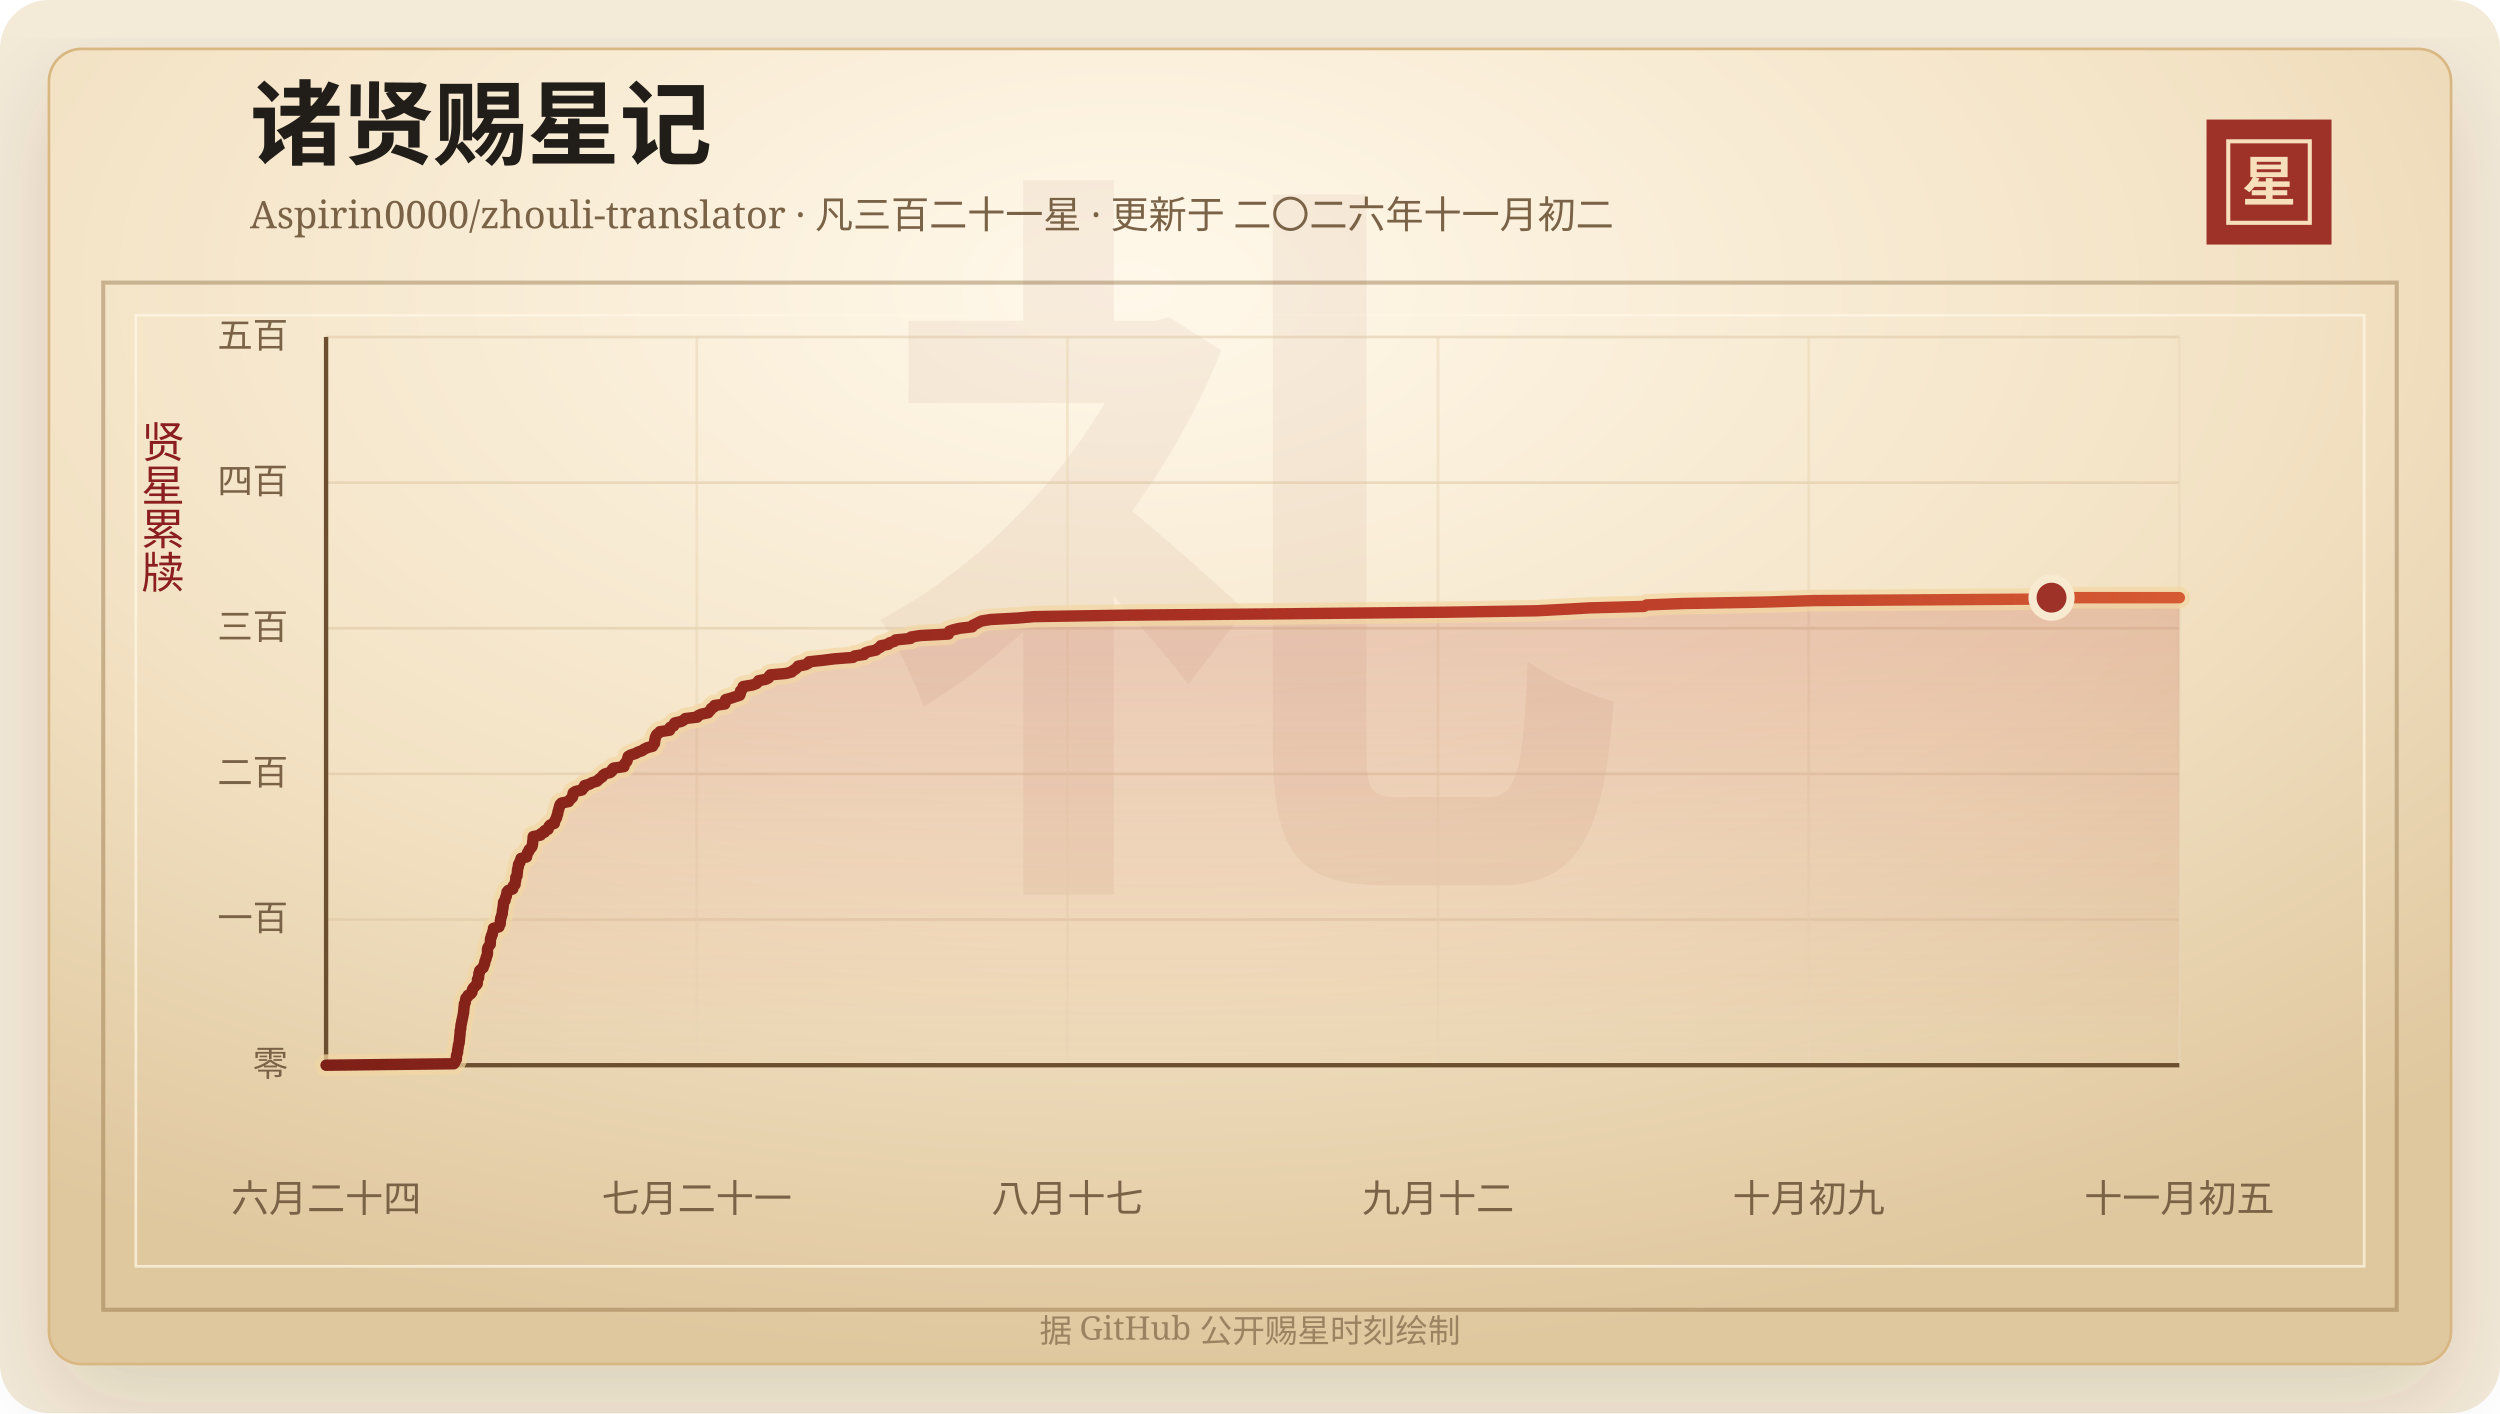
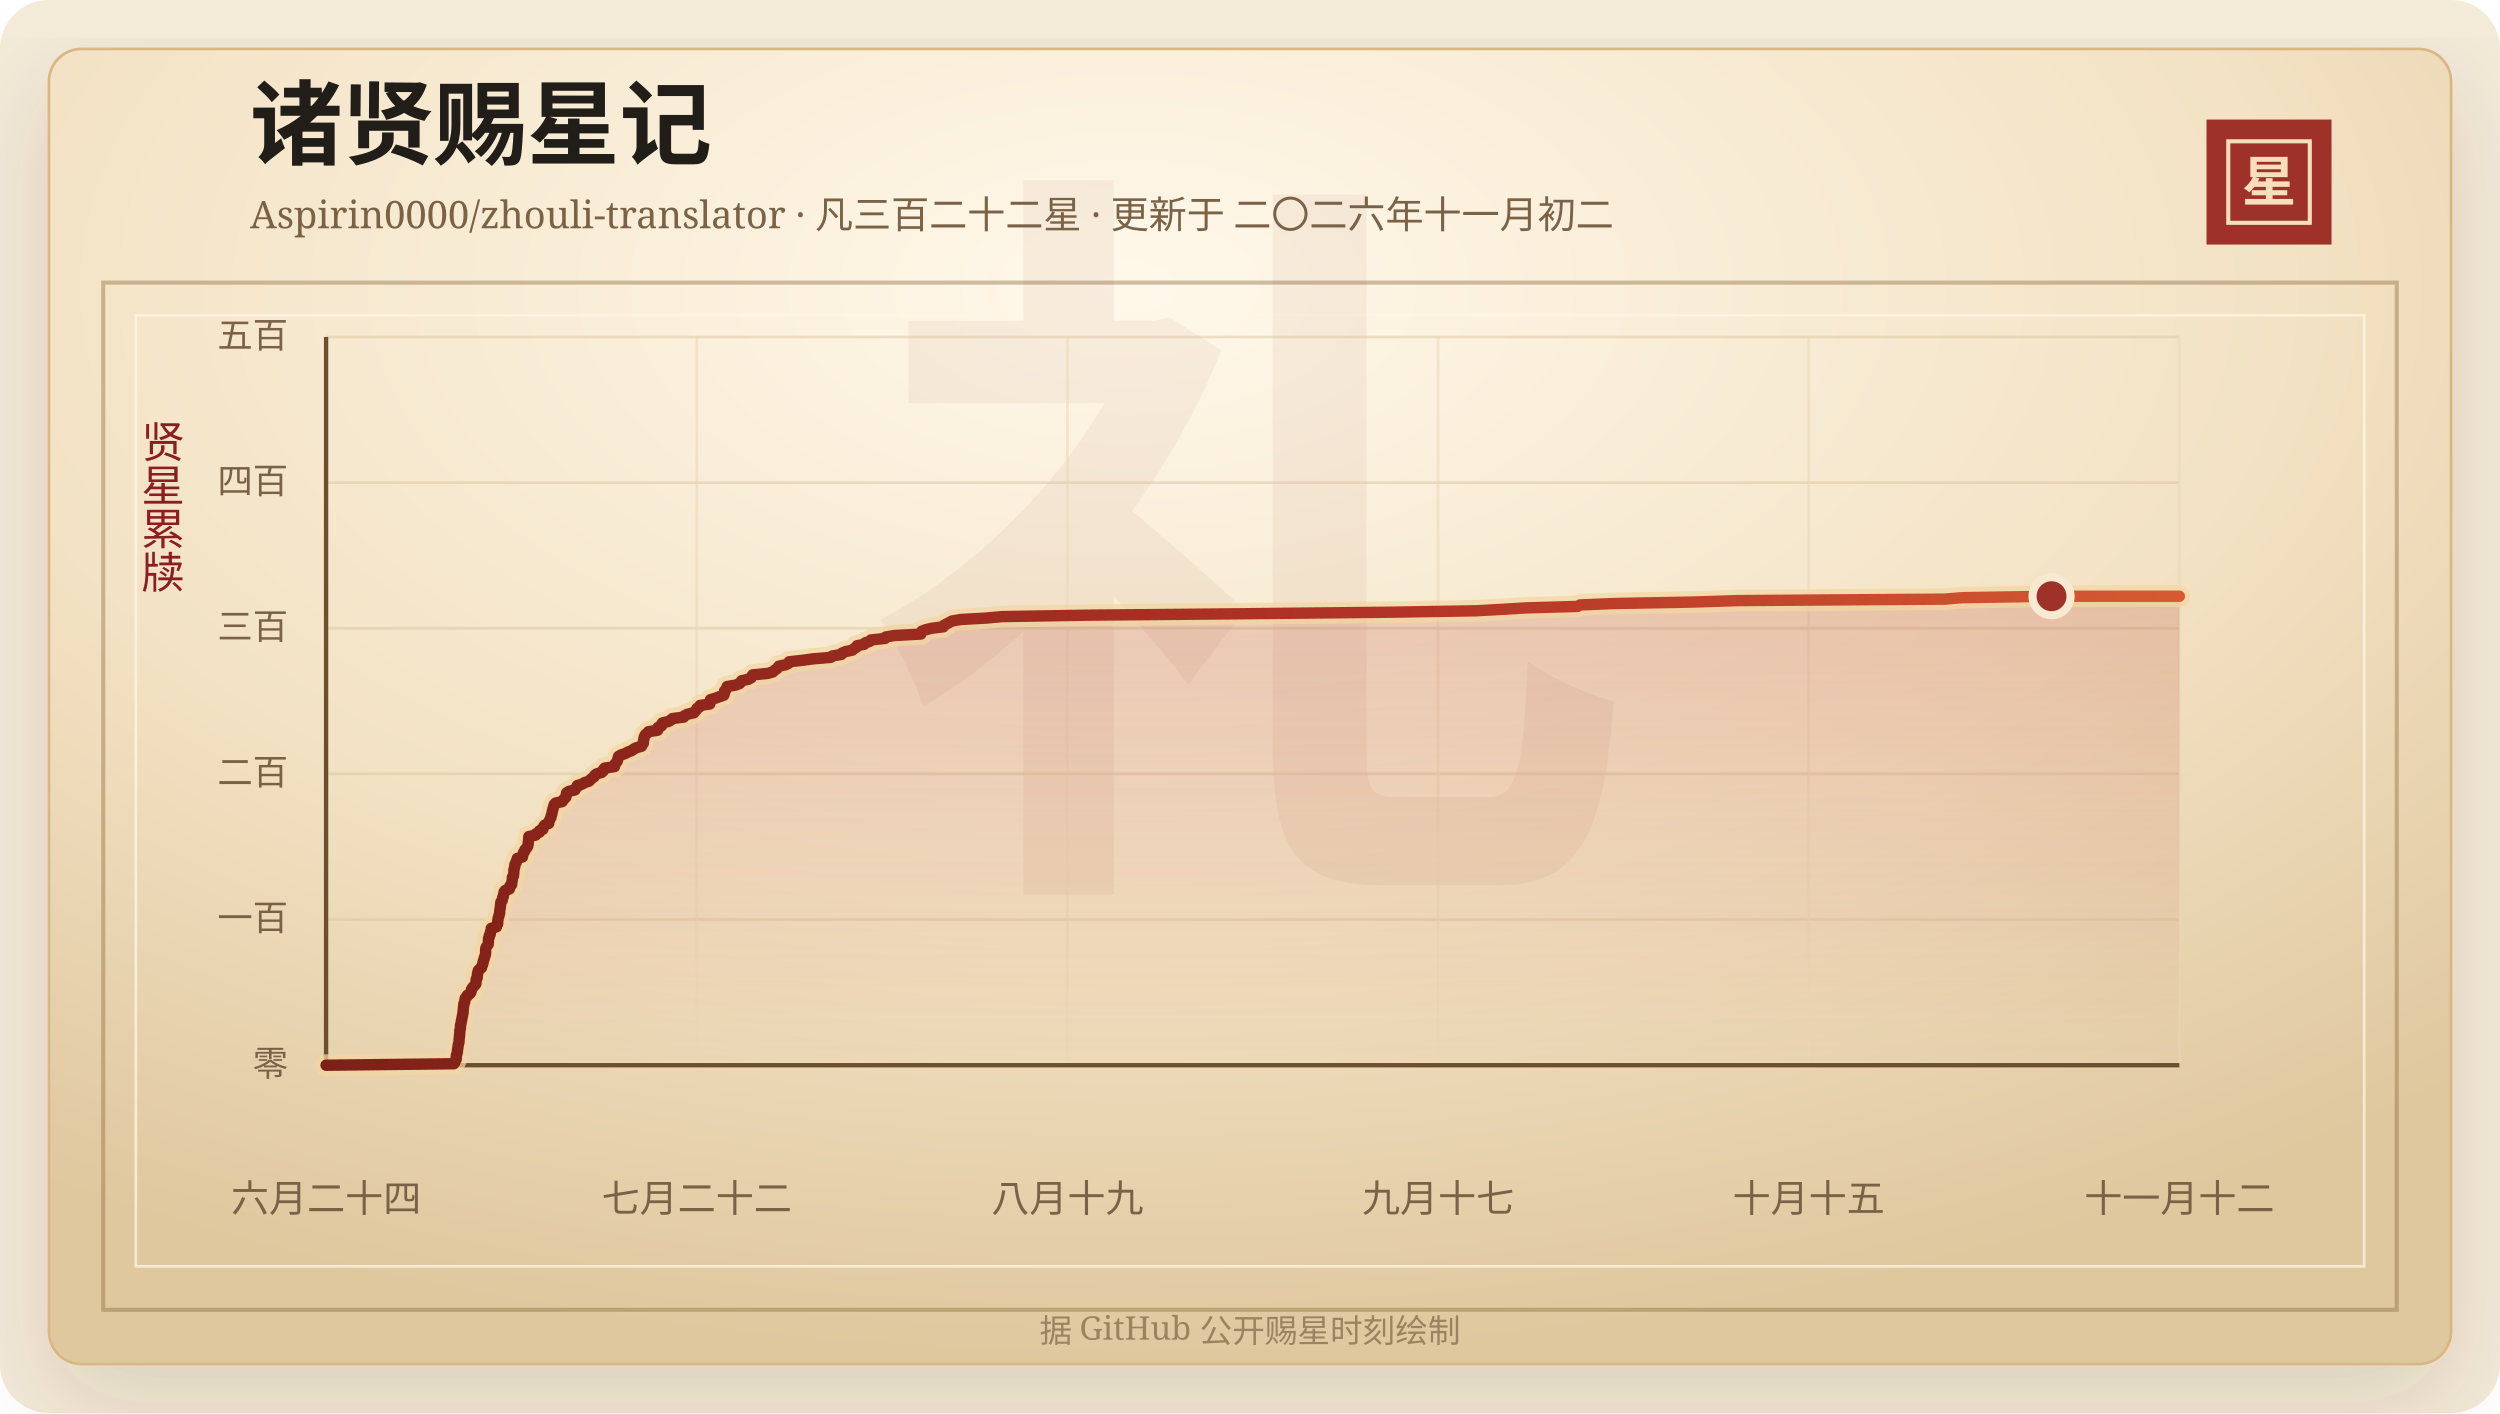
<svg xmlns="http://www.w3.org/2000/svg" width="920" height="520" viewBox="0 0 920 520" role="img" aria-labelledby="title desc">
  <defs>
    <linearGradient id="line" x1="0" x2="1" y1="0" y2="0">
      <stop offset="0%" stop-color="#7d2017" />
      <stop offset="58%" stop-color="#b33426" />
      <stop offset="100%" stop-color="#d65a32" />
    </linearGradient>
    <linearGradient id="area" x1="0" x2="0" y1="0" y2="1">
      <stop offset="0%" stop-color="#b33426" stop-opacity="0.2" />
      <stop offset="100%" stop-color="#b33426" stop-opacity="0" />
    </linearGradient>
    <radialGradient id="paper" cx="45%" cy="18%" r="82%">
      <stop offset="0%" stop-color="#fff8ea" />
      <stop offset="58%" stop-color="#f3e2c4" />
      <stop offset="100%" stop-color="#dfc79e" />
    </radialGradient>
    <filter id="shadow" x="-20%" y="-20%" width="140%" height="140%">
      <feDropShadow dx="0" dy="14" stdDeviation="18" flood-color="#3b2a20" flood-opacity="0.14" />
    </filter>
  </defs>
  <rect width="920" height="520" rx="18" fill="#f4ead8" />
  <rect x="18" y="18" width="884" height="484" rx="12" fill="url(#paper)" stroke="#d8b783" filter="url(#shadow)" />
  <rect x="38" y="104" width="844" height="378" fill="none" stroke="#8c6b3f" stroke-opacity="0.42" stroke-width="1.5" />
  <rect x="50" y="116" width="820" height="350" fill="none" stroke="#fff7e5" stroke-opacity="0.72" />
  <text x="460" y="304" text-anchor="middle" fill="#8c342a" fill-opacity="0.06" font-family="Songti SC, STSong, SimSun, serif" font-size="280" font-weight="700">礼</text>
  <text x="92" y="58" fill="#211d18" font-family="Songti SC, STSong, SimSun, serif" font-size="34" font-weight="700">诸贤赐星记</text>
-   <text x="92" y="84" fill="#7a6247" font-family="Songti SC, STSong, SimSun, serif" font-size="14.0">Aspirin0000/zhouli-translator · 凡三百二十一星 · 更新于 二〇二六年十一月初二</text>
+   <text x="92" y="84" fill="#7a6247" font-family="Songti SC, STSong, SimSun, serif" font-size="14.0">Aspirin0000/zhouli-translator · 凡三百二十二星 · 更新于 二〇二六年十一月初二</text>
  <rect x="812" y="44" width="46" height="46" fill="#9e3228" />
  <rect x="820" y="52" width="30" height="30" fill="none" stroke="#f6dfba" stroke-width="1.5" />
  <text x="835" y="74" text-anchor="middle" fill="#f6dfba" font-family="Songti SC, STSong, SimSun, serif" font-size="20" font-weight="700">星</text>
  <text x="60" y="166" text-anchor="middle" fill="#8b1e1e" font-family="Songti SC, STSong, SimSun, serif" font-size="16" writing-mode="vertical-rl">贤星累牍</text>
  <line x1="120" y1="392.00" x2="802" y2="392.00" stroke="#d9c29e" stroke-opacity="0.48" />
  <text x="106" y="396.00" text-anchor="end" fill="#7a6247" font-family="Songti SC, STSong, SimSun, serif" font-size="13">零</text>
  <line x1="120" y1="338.40" x2="802" y2="338.40" stroke="#d9c29e" stroke-opacity="0.48" />
  <text x="106" y="342.40" text-anchor="end" fill="#7a6247" font-family="Songti SC, STSong, SimSun, serif" font-size="13">一百</text>
  <line x1="120" y1="284.80" x2="802" y2="284.80" stroke="#d9c29e" stroke-opacity="0.48" />
  <text x="106" y="288.80" text-anchor="end" fill="#7a6247" font-family="Songti SC, STSong, SimSun, serif" font-size="13">二百</text>
  <line x1="120" y1="231.20" x2="802" y2="231.20" stroke="#d9c29e" stroke-opacity="0.48" />
  <text x="106" y="235.20" text-anchor="end" fill="#7a6247" font-family="Songti SC, STSong, SimSun, serif" font-size="13">三百</text>
  <line x1="120" y1="177.60" x2="802" y2="177.60" stroke="#d9c29e" stroke-opacity="0.48" />
  <text x="106" y="181.60" text-anchor="end" fill="#7a6247" font-family="Songti SC, STSong, SimSun, serif" font-size="13">四百</text>
  <line x1="120" y1="124.00" x2="802" y2="124.00" stroke="#d9c29e" stroke-opacity="0.48" />
  <text x="106" y="128.00" text-anchor="end" fill="#7a6247" font-family="Songti SC, STSong, SimSun, serif" font-size="13">五百</text>
  <line x1="120.00" y1="124" x2="120.00" y2="392" stroke="#ead6b7" stroke-opacity="0.54" />
  <text x="120.00" y="446" text-anchor="middle" fill="#7a6247" font-family="Songti SC, STSong, SimSun, serif" font-size="14">六月二十四</text>
  <line x1="256.40" y1="124" x2="256.40" y2="392" stroke="#ead6b7" stroke-opacity="0.54" />
-   <text x="256.40" y="446" text-anchor="middle" fill="#7a6247" font-family="Songti SC, STSong, SimSun, serif" font-size="14">七月二十一</text>
+   <text x="256.40" y="446" text-anchor="middle" fill="#7a6247" font-family="Songti SC, STSong, SimSun, serif" font-size="14">七月二十二</text>
  <line x1="392.80" y1="124" x2="392.80" y2="392" stroke="#ead6b7" stroke-opacity="0.54" />
-   <text x="392.80" y="446" text-anchor="middle" fill="#7a6247" font-family="Songti SC, STSong, SimSun, serif" font-size="14">八月十七</text>
+   <text x="392.80" y="446" text-anchor="middle" fill="#7a6247" font-family="Songti SC, STSong, SimSun, serif" font-size="14">八月十九</text>
  <line x1="529.20" y1="124" x2="529.20" y2="392" stroke="#ead6b7" stroke-opacity="0.54" />
-   <text x="529.20" y="446" text-anchor="middle" fill="#7a6247" font-family="Songti SC, STSong, SimSun, serif" font-size="14">九月十二</text>
+   <text x="529.20" y="446" text-anchor="middle" fill="#7a6247" font-family="Songti SC, STSong, SimSun, serif" font-size="14">九月十七</text>
  <line x1="665.60" y1="124" x2="665.60" y2="392" stroke="#ead6b7" stroke-opacity="0.54" />
-   <text x="665.60" y="446" text-anchor="middle" fill="#7a6247" font-family="Songti SC, STSong, SimSun, serif" font-size="14">十月初九</text>
+   <text x="665.60" y="446" text-anchor="middle" fill="#7a6247" font-family="Songti SC, STSong, SimSun, serif" font-size="14">十月十五</text>
  <line x1="802.00" y1="124" x2="802.00" y2="392" stroke="#ead6b7" stroke-opacity="0.54" />
-   <text x="802.00" y="446" text-anchor="middle" fill="#7a6247" font-family="Songti SC, STSong, SimSun, serif" font-size="14">十一月初五</text>
+   <text x="802.00" y="446" text-anchor="middle" fill="#7a6247" font-family="Songti SC, STSong, SimSun, serif" font-size="14">十一月十二</text>
  <line x1="120" y1="392" x2="802" y2="392" stroke="#6c4f2e" stroke-width="1.6" />
  <line x1="120" y1="124" x2="120" y2="392" stroke="#6c4f2e" stroke-width="1.6" />
-   <polygon points="120.00,392.00 120.00,392.00 167.03,391.46 167.41,390.93 167.55,390.39 167.93,389.86 167.96,389.32 167.97,388.78 168.04,388.25 168.25,387.71 168.41,387.18 168.41,386.64 168.47,386.10 168.61,385.57 168.64,385.03 168.73,384.50 168.92,383.96 169.02,383.42 169.05,382.89 169.08,382.35 169.16,381.82 169.20,381.28 169.28,380.74 169.32,380.21 169.33,379.67 169.35,379.14 169.57,378.60 169.58,378.06 169.61,377.53 169.68,376.99 169.87,376.46 169.90,375.92 170.05,375.38 170.15,374.85 170.27,374.31 170.38,373.78 170.47,373.24 170.62,372.70 170.62,372.17 170.68,371.63 170.75,371.10 170.79,370.56 170.86,370.02 170.88,369.49 171.21,368.95 171.26,368.42 171.36,367.88 171.45,367.34 172.11,366.81 172.25,366.27 173.22,365.74 173.64,365.20 173.77,364.66 173.86,364.13 174.20,363.59 174.68,363.06 175.24,362.52 175.63,361.98 175.67,361.45 175.69,360.91 175.72,360.38 176.12,359.84 176.13,359.30 176.20,358.77 176.22,358.23 176.50,357.70 176.52,357.16 177.11,356.62 177.81,356.09 177.91,355.55 178.19,355.02 178.38,354.48 178.41,353.94 178.59,353.41 178.86,352.87 178.90,352.34 179.16,351.80 179.34,351.26 179.39,350.73 179.39,350.19 179.39,349.66 179.41,349.12 179.64,348.58 180.01,348.05 180.41,347.51 180.44,346.98 180.46,346.44 180.48,345.90 180.52,345.37 180.81,344.83 180.83,344.30 181.21,343.76 181.23,343.22 181.42,342.69 181.59,342.15 181.60,341.62 183.62,341.08 183.67,340.54 184.08,340.01 184.11,339.47 184.11,338.94 184.24,338.40 184.27,337.86 184.54,337.33 184.60,336.79 184.84,336.26 184.86,335.72 184.90,335.18 184.99,334.65 185.10,334.11 185.17,333.58 185.23,333.04 185.28,332.50 185.33,331.97 185.84,331.43 185.94,330.90 186.02,330.36 186.33,329.82 186.36,329.29 186.58,328.75 186.59,328.22 187.04,327.68 188.68,327.14 188.82,326.61 188.85,326.07 189.53,325.54 189.58,325.00 189.65,324.46 189.79,323.93 189.80,323.39 189.81,322.86 190.27,322.32 190.28,321.78 190.37,321.25 190.40,320.71 190.43,320.18 190.54,319.64 190.75,319.10 190.75,318.57 190.85,318.03 191.28,317.50 191.34,316.96 191.70,316.42 191.75,315.89 193.78,315.35 193.78,314.82 194.04,314.28 194.14,313.74 194.65,313.21 194.73,312.67 195.31,312.14 195.74,311.60 195.90,311.06 195.99,310.53 196.00,309.99 196.08,309.46 196.15,308.92 196.18,308.38 196.23,307.85 198.91,307.31 199.08,306.78 200.40,306.24 200.41,305.70 201.72,305.17 201.84,304.63 202.03,304.10 202.54,303.56 203.99,303.02 204.07,302.49 204.24,301.95 204.55,301.42 204.84,300.88 204.90,300.34 205.15,299.81 205.26,299.27 205.34,298.74 205.51,298.20 205.63,297.66 205.84,297.13 205.94,296.59 206.14,296.06 206.65,295.52 209.25,294.98 209.57,294.45 210.11,293.91 210.66,293.38 210.79,292.84 210.83,292.30 210.97,291.77 211.83,291.23 214.19,290.70 214.44,290.16 215.09,289.62 215.12,289.09 217.03,288.55 217.85,288.02 219.69,287.48 220.21,286.94 220.85,286.41 221.64,285.87 221.90,285.34 222.62,284.80 224.59,284.26 225.22,283.73 225.29,283.19 225.81,282.66 229.61,282.12 229.65,281.58 229.88,281.05 230.44,280.51 230.76,279.98 230.88,279.44 231.07,278.90 231.19,278.37 232.14,277.83 233.84,277.30 234.81,276.76 236.34,276.22 237.06,275.69 238.18,275.15 240.17,274.62 240.41,274.08 240.85,273.54 240.90,273.01 240.92,272.47 241.12,271.94 241.14,271.40 241.39,270.86 241.67,270.33 242.43,269.79 242.86,269.26 246.43,268.72 246.63,268.18 246.63,267.65 247.94,267.11 247.97,266.58 248.31,266.04 250.70,265.50 251.64,264.97 252.18,264.43 256.60,263.90 256.92,263.36 258.08,262.82 260.61,262.29 260.99,261.75 261.55,261.22 261.79,260.68 262.79,260.14 262.96,259.61 266.75,259.07 266.88,258.54 266.93,258.00 267.03,257.46 268.96,256.93 270.54,256.39 272.20,255.86 272.43,255.32 272.51,254.78 272.51,254.25 273.13,253.71 273.39,253.18 273.50,252.64 276.84,252.10 278.32,251.57 278.87,251.03 279.16,250.50 281.90,249.96 282.87,249.42 283.03,248.89 283.48,248.35 289.31,247.82 291.35,247.28 291.89,246.74 292.76,246.21 293.30,245.67 293.71,245.14 296.46,244.60 297.51,244.06 297.70,243.53 302.85,242.99 306.98,242.46 313.90,241.92 314.51,241.38 317.98,240.85 318.31,240.31 319.73,239.78 322.34,239.24 322.96,238.70 323.97,238.17 324.14,237.63 326.94,237.10 327.33,236.56 329.13,236.02 329.56,235.49 335.08,234.95 335.26,234.42 338.63,233.88 349.01,233.34 349.17,232.81 349.38,232.27 350.88,231.74 353.22,231.20 357.78,230.66 357.95,230.13 359.12,229.59 360.09,229.06 361.18,228.52 364.52,227.98 374.43,227.45 380.63,226.91 414.29,226.38 476.35,225.84 531.71,225.30 565.41,224.77 575.63,224.23 584.93,223.70 604.97,223.16 605.89,222.62 619.39,222.09 650.04,221.55 667.19,221.02 747.91,220.48 754.97,219.94 802.00,219.94 802.00,392.00" fill="url(#area)" />
-   <polyline points="120.00,392.00 167.03,391.46 167.41,390.93 167.55,390.39 167.93,389.86 167.96,389.32 167.97,388.78 168.04,388.25 168.25,387.71 168.41,387.18 168.41,386.64 168.47,386.10 168.61,385.57 168.64,385.03 168.73,384.50 168.92,383.96 169.02,383.42 169.05,382.89 169.08,382.35 169.16,381.82 169.20,381.28 169.28,380.74 169.32,380.21 169.33,379.67 169.35,379.14 169.57,378.60 169.58,378.06 169.61,377.53 169.68,376.99 169.87,376.46 169.90,375.92 170.05,375.38 170.15,374.85 170.27,374.31 170.38,373.78 170.47,373.24 170.62,372.70 170.62,372.17 170.68,371.63 170.75,371.10 170.79,370.56 170.86,370.02 170.88,369.49 171.21,368.95 171.26,368.42 171.36,367.88 171.45,367.34 172.11,366.81 172.25,366.27 173.22,365.74 173.64,365.20 173.77,364.66 173.86,364.13 174.20,363.59 174.68,363.06 175.24,362.52 175.63,361.98 175.67,361.45 175.69,360.91 175.72,360.38 176.12,359.84 176.13,359.30 176.20,358.77 176.22,358.23 176.50,357.70 176.52,357.16 177.11,356.62 177.81,356.09 177.91,355.55 178.19,355.02 178.38,354.48 178.41,353.94 178.59,353.41 178.86,352.87 178.90,352.34 179.16,351.80 179.34,351.26 179.39,350.73 179.39,350.19 179.39,349.66 179.41,349.12 179.64,348.58 180.01,348.05 180.41,347.51 180.44,346.98 180.46,346.44 180.48,345.90 180.52,345.37 180.81,344.83 180.83,344.30 181.21,343.76 181.23,343.22 181.42,342.69 181.59,342.15 181.60,341.62 183.62,341.08 183.67,340.54 184.08,340.01 184.11,339.47 184.11,338.94 184.24,338.40 184.27,337.86 184.54,337.33 184.60,336.79 184.84,336.26 184.86,335.72 184.90,335.18 184.99,334.65 185.10,334.11 185.17,333.58 185.23,333.04 185.28,332.50 185.33,331.97 185.84,331.43 185.94,330.90 186.02,330.36 186.33,329.82 186.36,329.29 186.58,328.75 186.59,328.22 187.04,327.68 188.68,327.14 188.82,326.61 188.85,326.07 189.53,325.54 189.58,325.00 189.65,324.46 189.79,323.93 189.80,323.39 189.81,322.86 190.27,322.32 190.28,321.78 190.37,321.25 190.40,320.71 190.43,320.18 190.54,319.64 190.75,319.10 190.75,318.57 190.85,318.03 191.28,317.50 191.34,316.96 191.70,316.42 191.75,315.89 193.78,315.35 193.78,314.82 194.04,314.28 194.14,313.74 194.65,313.21 194.73,312.67 195.31,312.14 195.74,311.60 195.90,311.06 195.99,310.53 196.00,309.99 196.08,309.46 196.15,308.92 196.18,308.38 196.23,307.85 198.91,307.31 199.08,306.78 200.40,306.24 200.41,305.70 201.72,305.17 201.84,304.63 202.03,304.10 202.54,303.56 203.99,303.02 204.07,302.49 204.24,301.95 204.55,301.42 204.84,300.88 204.90,300.34 205.15,299.81 205.26,299.27 205.34,298.74 205.51,298.20 205.63,297.66 205.84,297.13 205.94,296.59 206.14,296.06 206.65,295.52 209.25,294.98 209.57,294.45 210.11,293.91 210.66,293.38 210.79,292.84 210.83,292.30 210.97,291.77 211.83,291.23 214.19,290.70 214.44,290.16 215.09,289.62 215.12,289.09 217.03,288.55 217.85,288.02 219.69,287.48 220.21,286.94 220.85,286.41 221.64,285.87 221.90,285.34 222.62,284.80 224.59,284.26 225.22,283.73 225.29,283.19 225.81,282.66 229.61,282.12 229.65,281.58 229.88,281.05 230.44,280.51 230.76,279.98 230.88,279.44 231.07,278.90 231.19,278.37 232.14,277.83 233.84,277.30 234.81,276.76 236.34,276.22 237.06,275.69 238.18,275.15 240.17,274.62 240.41,274.08 240.85,273.54 240.90,273.01 240.92,272.47 241.12,271.94 241.14,271.40 241.39,270.86 241.67,270.33 242.43,269.79 242.86,269.26 246.43,268.72 246.63,268.18 246.63,267.65 247.94,267.11 247.97,266.58 248.31,266.04 250.70,265.50 251.64,264.97 252.18,264.43 256.60,263.90 256.92,263.36 258.08,262.82 260.61,262.29 260.99,261.75 261.55,261.22 261.79,260.68 262.79,260.14 262.96,259.61 266.75,259.07 266.88,258.54 266.93,258.00 267.03,257.46 268.96,256.93 270.54,256.39 272.20,255.86 272.43,255.32 272.51,254.78 272.51,254.25 273.13,253.71 273.39,253.18 273.50,252.64 276.84,252.10 278.32,251.57 278.87,251.03 279.16,250.50 281.90,249.96 282.87,249.42 283.03,248.89 283.48,248.35 289.31,247.82 291.35,247.28 291.89,246.74 292.76,246.21 293.30,245.67 293.71,245.14 296.46,244.60 297.51,244.06 297.70,243.53 302.85,242.99 306.98,242.46 313.90,241.92 314.51,241.38 317.98,240.85 318.31,240.31 319.73,239.78 322.34,239.24 322.96,238.70 323.97,238.17 324.14,237.63 326.94,237.10 327.33,236.56 329.13,236.02 329.56,235.49 335.08,234.95 335.26,234.42 338.63,233.88 349.01,233.34 349.17,232.81 349.38,232.27 350.88,231.74 353.22,231.20 357.78,230.66 357.95,230.13 359.12,229.59 360.09,229.06 361.18,228.52 364.52,227.98 374.43,227.45 380.63,226.91 414.29,226.38 476.35,225.84 531.71,225.30 565.41,224.77 575.63,224.23 584.93,223.70 604.97,223.16 605.89,222.62 619.39,222.09 650.04,221.55 667.19,221.02 747.91,220.48 754.97,219.94 802.00,219.94" fill="none" stroke="#f3d7a2" stroke-width="8" stroke-linecap="round" stroke-linejoin="round" opacity="0.72" />
-   <polyline points="120.00,392.00 167.03,391.46 167.41,390.93 167.55,390.39 167.93,389.86 167.96,389.32 167.97,388.78 168.04,388.25 168.25,387.71 168.41,387.18 168.41,386.64 168.47,386.10 168.61,385.57 168.64,385.03 168.73,384.50 168.92,383.96 169.02,383.42 169.05,382.89 169.08,382.35 169.16,381.82 169.20,381.28 169.28,380.74 169.32,380.21 169.33,379.67 169.35,379.14 169.57,378.60 169.58,378.06 169.61,377.53 169.68,376.99 169.87,376.46 169.90,375.92 170.05,375.38 170.15,374.85 170.27,374.31 170.38,373.78 170.47,373.24 170.62,372.70 170.62,372.17 170.68,371.63 170.75,371.10 170.79,370.56 170.86,370.02 170.88,369.49 171.21,368.95 171.26,368.42 171.36,367.88 171.45,367.34 172.11,366.81 172.25,366.27 173.22,365.74 173.64,365.20 173.77,364.66 173.86,364.13 174.20,363.59 174.68,363.06 175.24,362.52 175.63,361.98 175.67,361.45 175.69,360.91 175.72,360.38 176.12,359.84 176.13,359.30 176.20,358.77 176.22,358.23 176.50,357.70 176.52,357.16 177.11,356.62 177.81,356.09 177.91,355.55 178.19,355.02 178.38,354.48 178.41,353.94 178.59,353.41 178.86,352.87 178.90,352.34 179.16,351.80 179.34,351.26 179.39,350.73 179.39,350.19 179.39,349.66 179.41,349.12 179.64,348.58 180.01,348.05 180.41,347.51 180.44,346.98 180.46,346.44 180.48,345.90 180.52,345.37 180.81,344.83 180.83,344.30 181.21,343.76 181.23,343.22 181.42,342.69 181.59,342.15 181.60,341.62 183.62,341.08 183.67,340.54 184.08,340.01 184.11,339.47 184.11,338.94 184.24,338.40 184.27,337.86 184.54,337.33 184.60,336.79 184.84,336.26 184.86,335.72 184.90,335.18 184.99,334.65 185.10,334.11 185.17,333.58 185.23,333.04 185.28,332.50 185.33,331.97 185.84,331.43 185.94,330.90 186.02,330.36 186.33,329.82 186.36,329.29 186.58,328.75 186.59,328.22 187.04,327.68 188.68,327.14 188.82,326.61 188.85,326.07 189.53,325.54 189.58,325.00 189.65,324.46 189.79,323.93 189.80,323.39 189.81,322.86 190.27,322.32 190.28,321.78 190.37,321.25 190.40,320.71 190.43,320.18 190.54,319.64 190.75,319.10 190.75,318.57 190.85,318.03 191.28,317.50 191.34,316.96 191.70,316.42 191.75,315.89 193.78,315.35 193.78,314.82 194.04,314.28 194.14,313.74 194.65,313.21 194.73,312.67 195.31,312.14 195.74,311.60 195.90,311.06 195.99,310.53 196.00,309.99 196.08,309.46 196.15,308.92 196.18,308.38 196.23,307.85 198.91,307.31 199.08,306.78 200.40,306.24 200.41,305.70 201.72,305.17 201.84,304.63 202.03,304.10 202.54,303.56 203.99,303.02 204.07,302.49 204.24,301.95 204.55,301.42 204.84,300.88 204.90,300.34 205.15,299.81 205.26,299.27 205.34,298.74 205.51,298.20 205.63,297.66 205.84,297.13 205.94,296.59 206.14,296.06 206.65,295.52 209.25,294.98 209.57,294.45 210.11,293.91 210.66,293.38 210.79,292.84 210.83,292.30 210.97,291.77 211.83,291.23 214.19,290.70 214.44,290.16 215.09,289.62 215.12,289.09 217.03,288.55 217.85,288.02 219.69,287.48 220.21,286.94 220.85,286.41 221.64,285.87 221.90,285.34 222.62,284.80 224.59,284.26 225.22,283.73 225.29,283.19 225.81,282.66 229.61,282.12 229.65,281.58 229.88,281.05 230.44,280.51 230.76,279.98 230.88,279.44 231.07,278.90 231.19,278.37 232.14,277.83 233.84,277.30 234.81,276.76 236.34,276.22 237.06,275.69 238.18,275.15 240.17,274.62 240.41,274.08 240.85,273.54 240.90,273.01 240.92,272.47 241.12,271.94 241.14,271.40 241.39,270.86 241.67,270.33 242.43,269.79 242.86,269.26 246.43,268.72 246.63,268.18 246.63,267.65 247.94,267.11 247.97,266.58 248.31,266.04 250.70,265.50 251.64,264.97 252.18,264.43 256.60,263.90 256.92,263.36 258.08,262.82 260.61,262.29 260.99,261.75 261.55,261.22 261.79,260.68 262.79,260.14 262.96,259.61 266.75,259.07 266.88,258.54 266.93,258.00 267.03,257.46 268.96,256.93 270.54,256.39 272.20,255.86 272.43,255.32 272.51,254.78 272.51,254.25 273.13,253.71 273.39,253.18 273.50,252.64 276.84,252.10 278.32,251.57 278.87,251.03 279.16,250.50 281.90,249.96 282.87,249.42 283.03,248.89 283.48,248.35 289.31,247.82 291.35,247.28 291.89,246.74 292.76,246.21 293.30,245.67 293.71,245.14 296.46,244.60 297.51,244.06 297.70,243.53 302.85,242.99 306.98,242.46 313.90,241.92 314.51,241.38 317.98,240.85 318.31,240.31 319.73,239.78 322.34,239.24 322.96,238.70 323.97,238.17 324.14,237.63 326.94,237.10 327.33,236.56 329.13,236.02 329.56,235.49 335.08,234.95 335.26,234.42 338.63,233.88 349.01,233.34 349.17,232.81 349.38,232.27 350.88,231.74 353.22,231.20 357.78,230.66 357.95,230.13 359.12,229.59 360.09,229.06 361.18,228.52 364.52,227.98 374.43,227.45 380.63,226.91 414.29,226.38 476.35,225.84 531.71,225.30 565.41,224.77 575.63,224.23 584.93,223.70 604.97,223.16 605.89,222.62 619.39,222.09 650.04,221.55 667.19,221.02 747.91,220.48 754.97,219.94 802.00,219.94" fill="none" stroke="url(#line)" stroke-width="4.2" stroke-linecap="round" stroke-linejoin="round" />
-   <circle cx="754.97" cy="219.94" r="7" fill="#9e3228" stroke="#f7ead1" stroke-width="3" />
+   <polygon points="120.00,392.00 120.00,392.00 167.03,391.46 167.39,390.93 167.52,390.39 167.88,389.86 167.91,389.32 167.92,388.78 167.98,388.25 168.18,387.71 168.33,387.18 168.34,386.64 168.39,386.10 168.52,385.57 168.55,385.03 168.63,384.50 168.81,383.96 168.91,383.42 168.94,382.89 168.96,382.35 169.04,381.82 169.08,381.28 169.15,380.74 169.20,380.21 169.21,379.67 169.22,379.14 169.43,378.60 169.44,378.06 169.46,377.53 169.53,376.99 169.71,376.46 169.74,375.92 169.88,375.38 169.97,374.85 170.09,374.31 170.19,373.78 170.28,373.24 170.42,372.70 170.42,372.17 170.48,371.63 170.54,371.10 170.58,370.56 170.65,370.02 170.67,369.49 170.98,368.95 171.02,368.42 171.12,367.88 171.21,367.34 171.83,366.81 171.96,366.27 172.87,365.74 173.27,365.20 173.40,364.66 173.48,364.13 173.80,363.59 174.25,363.06 174.78,362.52 175.15,361.98 175.19,361.45 175.21,360.91 175.23,360.38 175.61,359.84 175.63,359.30 175.69,358.77 175.71,358.23 175.97,357.70 175.99,357.16 176.55,356.62 177.21,356.09 177.30,355.55 177.57,355.02 177.75,354.48 177.78,353.94 177.94,353.41 178.20,352.87 178.24,352.34 178.49,351.80 178.65,351.26 178.70,350.73 178.70,350.19 178.71,349.66 178.72,349.12 178.93,348.58 179.29,348.05 179.66,347.51 179.70,346.98 179.72,346.44 179.73,345.90 179.77,345.37 180.05,344.83 180.06,344.30 180.42,343.76 180.44,343.22 180.61,342.69 180.78,342.15 180.79,341.62 182.70,341.08 182.74,340.54 183.13,340.01 183.15,339.47 183.16,338.94 183.28,338.40 183.31,337.86 183.56,337.33 183.63,336.79 183.85,336.26 183.87,335.72 183.90,335.18 183.99,334.65 184.09,334.11 184.16,333.58 184.21,333.04 184.26,332.50 184.31,331.97 184.79,331.43 184.89,330.90 184.96,330.36 185.26,329.82 185.29,329.29 185.49,328.75 185.51,328.22 185.93,327.68 187.47,327.14 187.61,326.61 187.64,326.07 188.28,325.54 188.33,325.00 188.39,324.46 188.52,323.93 188.54,323.39 188.54,322.86 188.97,322.32 188.99,321.78 189.07,321.25 189.10,320.71 189.12,320.18 189.23,319.64 189.43,319.10 189.43,318.57 189.52,318.03 189.93,317.50 189.98,316.96 190.33,316.42 190.37,315.89 192.29,315.35 192.29,314.82 192.53,314.28 192.63,313.74 193.11,313.21 193.19,312.67 193.74,312.14 194.14,311.60 194.29,311.06 194.38,310.53 194.39,309.99 194.46,309.46 194.53,308.92 194.56,308.38 194.60,307.85 197.13,307.31 197.29,306.78 198.54,306.24 198.55,305.70 199.79,305.17 199.91,304.63 200.08,304.10 200.56,303.56 201.93,303.02 202.00,302.49 202.17,301.95 202.46,301.42 202.74,300.88 202.79,300.34 203.03,299.81 203.13,299.27 203.20,298.74 203.37,298.20 203.48,297.66 203.68,297.13 203.78,296.59 203.96,296.06 204.45,295.52 206.90,294.98 207.20,294.45 207.71,293.91 208.23,293.38 208.36,292.84 208.39,292.30 208.52,291.77 209.34,291.23 211.57,290.70 211.80,290.16 212.42,289.62 212.44,289.09 214.25,288.55 215.02,288.02 216.76,287.48 217.25,286.94 217.85,286.41 218.60,285.87 218.84,285.34 219.52,284.80 221.39,284.26 221.98,283.73 222.05,283.19 222.54,282.66 226.12,282.12 226.16,281.58 226.38,281.05 226.91,280.51 227.21,279.98 227.33,279.44 227.50,278.90 227.62,278.37 228.52,277.83 230.12,277.30 231.03,276.76 232.48,276.22 233.16,275.69 234.22,275.15 236.10,274.62 236.33,274.08 236.74,273.54 236.79,273.01 236.81,272.47 236.99,271.94 237.01,271.40 237.25,270.86 237.52,270.33 238.23,269.79 238.64,269.26 242.01,268.72 242.20,268.18 242.20,267.65 243.44,267.11 243.46,266.58 243.78,266.04 246.04,265.50 246.92,264.97 247.43,264.43 251.61,263.90 251.92,263.36 253.01,262.82 255.40,262.29 255.75,261.75 256.29,261.22 256.51,260.68 257.46,260.14 257.62,259.61 261.20,259.07 261.32,258.54 261.36,258.00 261.46,257.46 263.28,256.93 264.77,256.39 266.34,255.86 266.56,255.32 266.63,254.78 266.64,254.25 267.22,253.71 267.47,253.18 267.57,252.64 270.73,252.10 272.12,251.57 272.65,251.03 272.91,250.50 275.50,249.96 276.42,249.42 276.57,248.89 277.00,248.35 282.50,247.82 284.42,247.28 284.94,246.74 285.76,246.21 286.27,245.67 286.66,245.14 289.25,244.60 290.24,244.06 290.42,243.53 295.29,242.99 299.19,242.46 305.72,241.92 306.30,241.38 309.57,240.85 309.89,240.31 311.23,239.78 313.69,239.24 314.28,238.70 315.23,238.17 315.39,237.63 318.03,237.10 318.40,236.56 320.10,236.02 320.51,235.49 325.72,234.95 325.89,234.42 329.07,233.88 338.87,233.34 339.02,232.81 339.23,232.27 340.64,231.74 342.85,231.20 347.15,230.66 347.32,230.13 348.42,229.59 349.33,229.06 350.37,228.52 353.52,227.98 362.88,227.45 368.74,226.91 400.52,226.38 459.12,225.84 511.40,225.30 543.22,224.77 552.87,224.23 561.65,223.70 580.58,223.16 581.45,222.62 594.20,222.09 623.14,221.55 639.33,221.02 715.56,220.48 722.22,219.94 754.97,219.41 802.00,219.41 802.00,392.00" fill="url(#area)" />
+   <polyline points="120.00,392.00 167.03,391.46 167.39,390.93 167.52,390.39 167.88,389.86 167.91,389.32 167.92,388.78 167.98,388.25 168.18,387.71 168.33,387.18 168.34,386.64 168.39,386.10 168.52,385.57 168.55,385.03 168.63,384.50 168.81,383.96 168.91,383.42 168.94,382.89 168.96,382.35 169.04,381.82 169.08,381.28 169.15,380.74 169.20,380.21 169.21,379.67 169.22,379.14 169.43,378.60 169.44,378.06 169.46,377.53 169.53,376.99 169.71,376.46 169.74,375.92 169.88,375.38 169.97,374.85 170.09,374.31 170.19,373.78 170.28,373.24 170.42,372.70 170.42,372.17 170.48,371.63 170.54,371.10 170.58,370.56 170.65,370.02 170.67,369.49 170.98,368.95 171.02,368.42 171.12,367.88 171.21,367.34 171.83,366.81 171.96,366.27 172.87,365.74 173.27,365.20 173.40,364.66 173.48,364.13 173.80,363.59 174.25,363.06 174.78,362.52 175.15,361.98 175.19,361.45 175.21,360.91 175.23,360.38 175.61,359.84 175.63,359.30 175.69,358.77 175.71,358.23 175.97,357.70 175.99,357.16 176.55,356.62 177.21,356.09 177.30,355.55 177.57,355.02 177.75,354.48 177.78,353.94 177.94,353.41 178.20,352.87 178.24,352.34 178.49,351.80 178.65,351.26 178.70,350.73 178.70,350.19 178.71,349.66 178.72,349.12 178.93,348.58 179.29,348.05 179.66,347.51 179.70,346.98 179.72,346.44 179.73,345.90 179.77,345.37 180.05,344.83 180.06,344.30 180.42,343.76 180.44,343.22 180.61,342.69 180.78,342.15 180.79,341.62 182.70,341.08 182.74,340.54 183.13,340.01 183.15,339.47 183.16,338.94 183.28,338.40 183.31,337.86 183.56,337.33 183.63,336.79 183.85,336.26 183.87,335.72 183.90,335.18 183.99,334.65 184.09,334.11 184.16,333.58 184.21,333.04 184.26,332.50 184.31,331.97 184.79,331.43 184.89,330.90 184.96,330.36 185.26,329.82 185.29,329.29 185.49,328.75 185.51,328.22 185.93,327.68 187.47,327.14 187.61,326.61 187.64,326.07 188.28,325.54 188.33,325.00 188.39,324.46 188.52,323.93 188.54,323.39 188.54,322.86 188.97,322.32 188.99,321.78 189.07,321.25 189.10,320.71 189.12,320.18 189.23,319.64 189.43,319.10 189.43,318.57 189.52,318.03 189.93,317.50 189.98,316.96 190.33,316.42 190.37,315.89 192.29,315.35 192.29,314.82 192.53,314.28 192.63,313.74 193.11,313.21 193.19,312.67 193.74,312.14 194.14,311.60 194.29,311.06 194.38,310.53 194.39,309.99 194.46,309.46 194.53,308.92 194.56,308.38 194.60,307.85 197.13,307.31 197.29,306.78 198.54,306.24 198.55,305.70 199.79,305.17 199.91,304.63 200.08,304.10 200.56,303.56 201.93,303.02 202.00,302.49 202.17,301.95 202.46,301.42 202.74,300.88 202.79,300.34 203.03,299.81 203.13,299.27 203.20,298.74 203.37,298.20 203.48,297.66 203.68,297.13 203.78,296.59 203.96,296.06 204.45,295.52 206.90,294.98 207.20,294.45 207.71,293.91 208.23,293.38 208.36,292.84 208.39,292.30 208.52,291.77 209.34,291.23 211.57,290.70 211.80,290.16 212.42,289.62 212.44,289.09 214.25,288.55 215.02,288.02 216.76,287.48 217.25,286.94 217.85,286.41 218.60,285.87 218.84,285.34 219.52,284.80 221.39,284.26 221.98,283.73 222.05,283.19 222.54,282.66 226.12,282.12 226.16,281.58 226.38,281.05 226.91,280.51 227.21,279.98 227.33,279.44 227.50,278.90 227.62,278.37 228.52,277.83 230.12,277.30 231.03,276.76 232.48,276.22 233.16,275.69 234.22,275.15 236.10,274.62 236.33,274.08 236.74,273.54 236.79,273.01 236.81,272.47 236.99,271.94 237.01,271.40 237.25,270.86 237.52,270.33 238.23,269.79 238.64,269.26 242.01,268.72 242.20,268.18 242.20,267.65 243.44,267.11 243.46,266.58 243.78,266.04 246.04,265.50 246.92,264.97 247.43,264.43 251.61,263.90 251.92,263.36 253.01,262.82 255.40,262.29 255.75,261.75 256.29,261.22 256.51,260.68 257.46,260.14 257.62,259.61 261.20,259.07 261.32,258.54 261.36,258.00 261.46,257.46 263.28,256.93 264.77,256.39 266.34,255.86 266.56,255.32 266.63,254.78 266.64,254.25 267.22,253.71 267.47,253.18 267.57,252.64 270.73,252.10 272.12,251.57 272.65,251.03 272.91,250.50 275.50,249.96 276.42,249.42 276.57,248.89 277.00,248.35 282.50,247.82 284.42,247.28 284.94,246.74 285.76,246.21 286.27,245.67 286.66,245.14 289.25,244.60 290.24,244.06 290.42,243.53 295.29,242.99 299.19,242.46 305.72,241.92 306.30,241.38 309.57,240.85 309.89,240.31 311.23,239.78 313.69,239.24 314.28,238.70 315.23,238.17 315.39,237.63 318.03,237.10 318.40,236.56 320.10,236.02 320.51,235.49 325.72,234.95 325.89,234.42 329.07,233.88 338.87,233.34 339.02,232.81 339.23,232.27 340.64,231.74 342.85,231.20 347.15,230.66 347.32,230.13 348.42,229.59 349.33,229.06 350.37,228.52 353.52,227.98 362.88,227.45 368.74,226.91 400.52,226.38 459.12,225.84 511.40,225.30 543.22,224.77 552.87,224.23 561.65,223.70 580.58,223.16 581.45,222.62 594.20,222.09 623.14,221.55 639.33,221.02 715.56,220.48 722.22,219.94 754.97,219.41 802.00,219.41" fill="none" stroke="#f3d7a2" stroke-width="8" stroke-linecap="round" stroke-linejoin="round" opacity="0.72" />
+   <polyline points="120.00,392.00 167.03,391.46 167.39,390.93 167.52,390.39 167.88,389.86 167.91,389.32 167.92,388.78 167.98,388.25 168.18,387.71 168.33,387.18 168.34,386.64 168.39,386.10 168.52,385.57 168.55,385.03 168.63,384.50 168.81,383.96 168.91,383.42 168.94,382.89 168.96,382.35 169.04,381.82 169.08,381.28 169.15,380.74 169.20,380.21 169.21,379.67 169.22,379.14 169.43,378.60 169.44,378.06 169.46,377.53 169.53,376.99 169.71,376.46 169.74,375.92 169.88,375.38 169.97,374.85 170.09,374.31 170.19,373.78 170.28,373.24 170.42,372.70 170.42,372.17 170.48,371.63 170.54,371.10 170.58,370.56 170.65,370.02 170.67,369.49 170.98,368.95 171.02,368.42 171.12,367.88 171.21,367.34 171.83,366.81 171.96,366.27 172.87,365.74 173.27,365.20 173.40,364.66 173.48,364.13 173.80,363.59 174.25,363.06 174.78,362.52 175.15,361.98 175.19,361.45 175.21,360.91 175.23,360.38 175.61,359.84 175.63,359.30 175.69,358.77 175.71,358.23 175.97,357.70 175.99,357.16 176.55,356.62 177.21,356.09 177.30,355.55 177.57,355.02 177.75,354.48 177.78,353.94 177.94,353.41 178.20,352.87 178.24,352.34 178.49,351.80 178.65,351.26 178.70,350.73 178.70,350.19 178.71,349.66 178.72,349.12 178.93,348.58 179.29,348.05 179.66,347.51 179.70,346.98 179.72,346.44 179.73,345.90 179.77,345.37 180.05,344.83 180.06,344.30 180.42,343.76 180.44,343.22 180.61,342.69 180.78,342.15 180.79,341.62 182.70,341.08 182.74,340.54 183.13,340.01 183.15,339.47 183.16,338.94 183.28,338.40 183.31,337.86 183.56,337.33 183.63,336.79 183.85,336.26 183.87,335.72 183.90,335.18 183.99,334.65 184.09,334.11 184.16,333.58 184.21,333.04 184.26,332.50 184.31,331.97 184.79,331.43 184.89,330.90 184.96,330.36 185.26,329.82 185.29,329.29 185.49,328.75 185.51,328.22 185.93,327.68 187.47,327.14 187.61,326.61 187.64,326.07 188.28,325.54 188.33,325.00 188.39,324.46 188.52,323.93 188.54,323.39 188.54,322.86 188.97,322.32 188.99,321.78 189.07,321.25 189.10,320.71 189.12,320.18 189.23,319.64 189.43,319.10 189.43,318.57 189.52,318.03 189.93,317.50 189.98,316.96 190.33,316.42 190.37,315.89 192.29,315.35 192.29,314.82 192.53,314.28 192.63,313.74 193.11,313.21 193.19,312.67 193.74,312.14 194.14,311.60 194.29,311.06 194.38,310.53 194.39,309.99 194.46,309.46 194.53,308.92 194.56,308.38 194.60,307.85 197.13,307.31 197.29,306.78 198.54,306.24 198.55,305.70 199.79,305.17 199.91,304.63 200.08,304.10 200.56,303.56 201.93,303.02 202.00,302.49 202.17,301.95 202.46,301.42 202.74,300.88 202.79,300.34 203.03,299.81 203.13,299.27 203.20,298.74 203.37,298.20 203.48,297.66 203.68,297.13 203.78,296.59 203.96,296.06 204.45,295.52 206.90,294.98 207.20,294.45 207.71,293.91 208.23,293.38 208.36,292.84 208.39,292.30 208.52,291.77 209.34,291.23 211.57,290.70 211.80,290.16 212.42,289.62 212.44,289.09 214.25,288.55 215.02,288.02 216.76,287.48 217.25,286.94 217.85,286.41 218.60,285.87 218.84,285.34 219.52,284.80 221.39,284.26 221.98,283.73 222.05,283.19 222.54,282.66 226.12,282.12 226.16,281.58 226.38,281.05 226.91,280.51 227.21,279.98 227.33,279.44 227.50,278.90 227.62,278.37 228.52,277.83 230.12,277.30 231.03,276.76 232.48,276.22 233.16,275.69 234.22,275.15 236.10,274.62 236.33,274.08 236.74,273.54 236.79,273.01 236.81,272.47 236.99,271.94 237.01,271.40 237.25,270.86 237.52,270.33 238.23,269.79 238.64,269.26 242.01,268.72 242.20,268.18 242.20,267.65 243.44,267.11 243.46,266.58 243.78,266.04 246.04,265.50 246.92,264.97 247.43,264.43 251.61,263.90 251.92,263.36 253.01,262.82 255.40,262.29 255.75,261.75 256.29,261.22 256.51,260.68 257.46,260.14 257.62,259.61 261.20,259.07 261.32,258.54 261.36,258.00 261.46,257.46 263.28,256.93 264.77,256.39 266.34,255.86 266.56,255.32 266.63,254.78 266.64,254.25 267.22,253.71 267.47,253.18 267.57,252.64 270.73,252.10 272.12,251.57 272.65,251.03 272.91,250.50 275.50,249.96 276.42,249.42 276.57,248.89 277.00,248.35 282.50,247.82 284.42,247.28 284.94,246.74 285.76,246.21 286.27,245.67 286.66,245.14 289.25,244.60 290.24,244.06 290.42,243.53 295.29,242.99 299.19,242.46 305.72,241.92 306.30,241.38 309.57,240.85 309.89,240.31 311.23,239.78 313.69,239.24 314.28,238.70 315.23,238.17 315.39,237.63 318.03,237.10 318.40,236.56 320.10,236.02 320.51,235.49 325.72,234.95 325.89,234.42 329.07,233.88 338.87,233.34 339.02,232.81 339.23,232.27 340.64,231.74 342.85,231.20 347.15,230.66 347.32,230.13 348.42,229.59 349.33,229.06 350.37,228.52 353.52,227.98 362.88,227.45 368.74,226.91 400.52,226.38 459.12,225.84 511.40,225.30 543.22,224.77 552.87,224.23 561.65,223.70 580.58,223.16 581.45,222.62 594.20,222.09 623.14,221.55 639.33,221.02 715.56,220.48 722.22,219.94 754.97,219.41 802.00,219.41" fill="none" stroke="url(#line)" stroke-width="4.2" stroke-linecap="round" stroke-linejoin="round" />
+   <circle cx="754.97" cy="219.41" r="7" fill="#9e3228" stroke="#f7ead1" stroke-width="3" />
  <text x="460" y="494" text-anchor="middle" fill="#9b8361" font-family="Songti SC, STSong, SimSun, serif" font-size="12">据 GitHub 公开赐星时刻绘制</text>
</svg>
